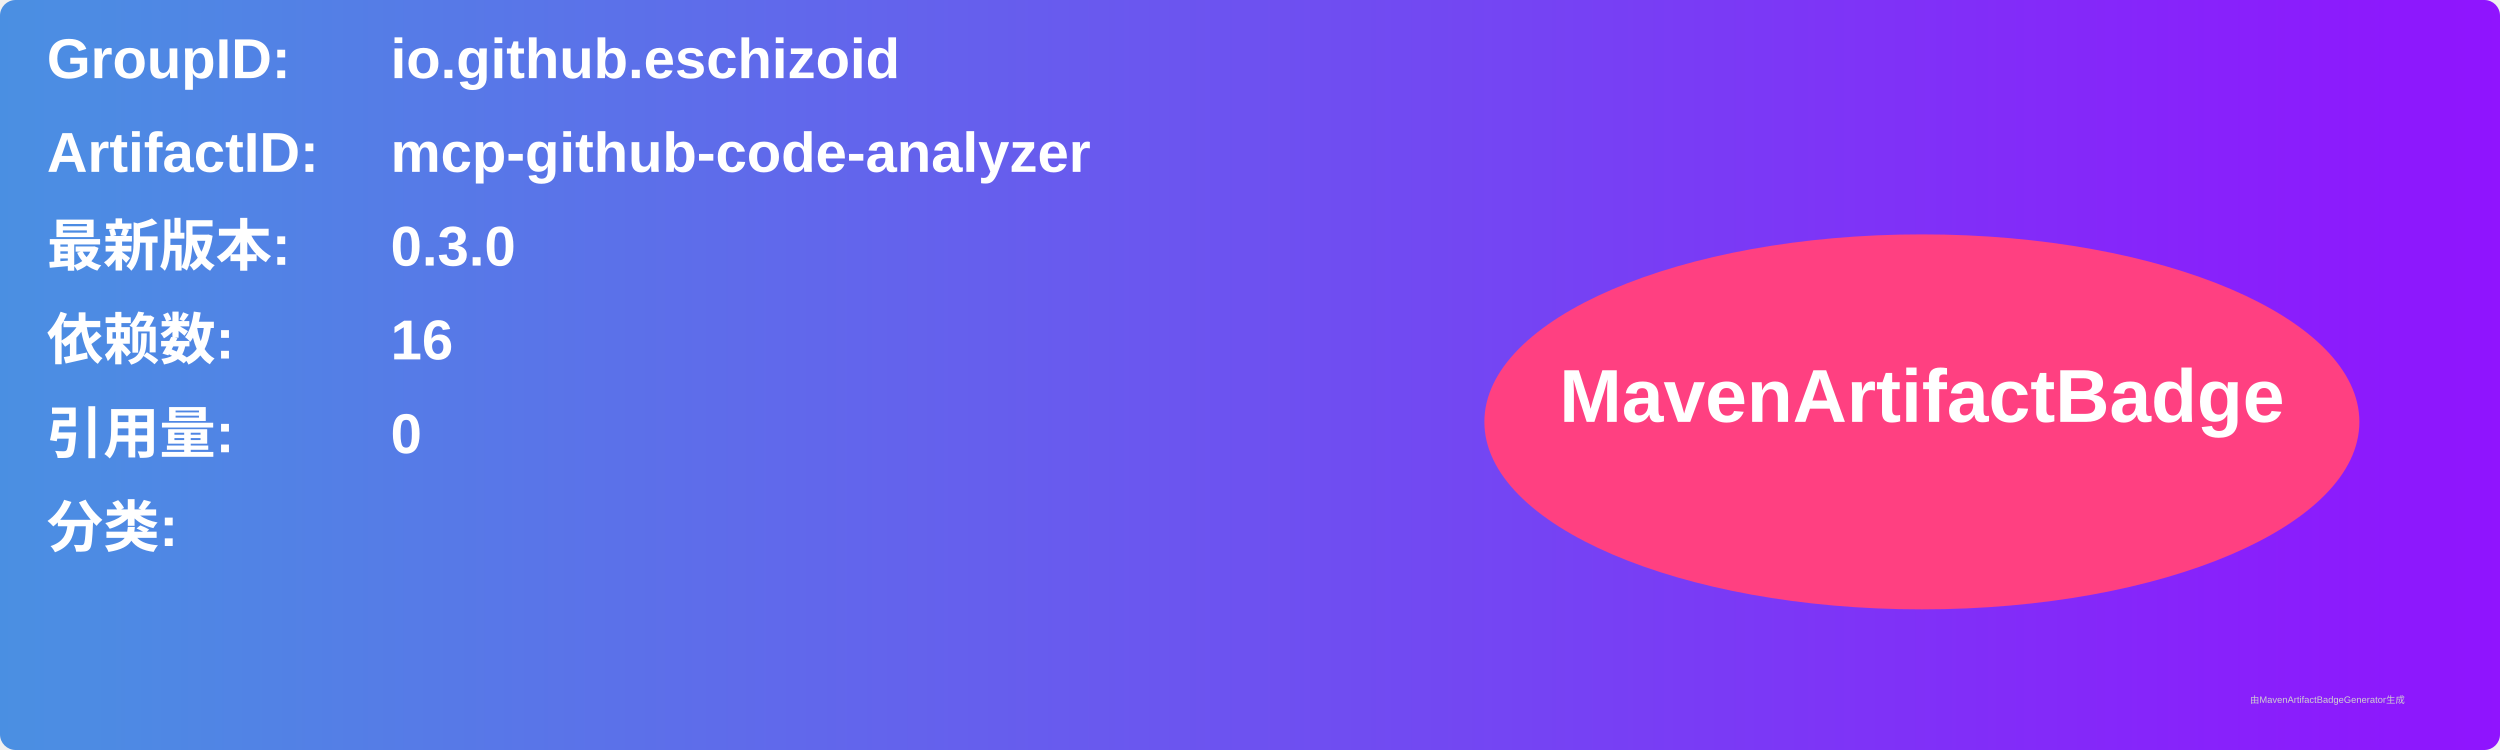
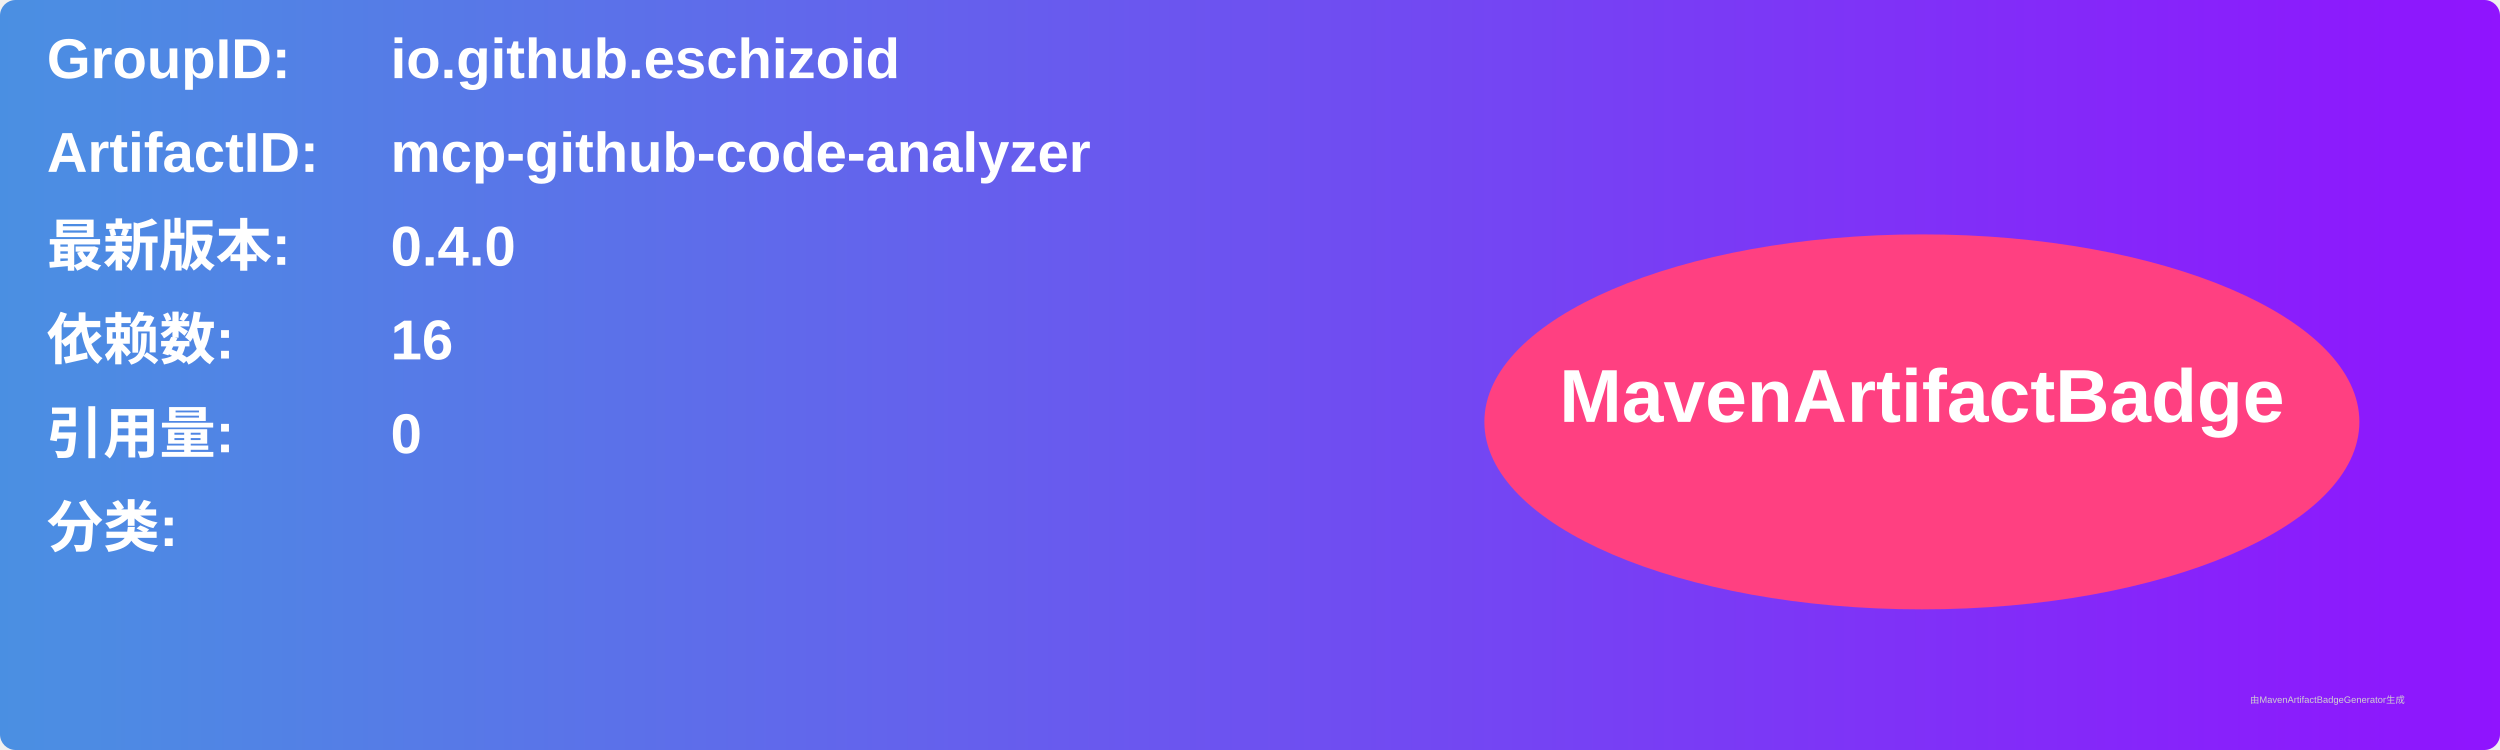
<svg xmlns="http://www.w3.org/2000/svg" width="800" height="240" viewBox="0 0 800 240">
  <linearGradient id="grad" x1="0%" y1="0%" x2="100%" y2="0%">
    <stop offset="0%" stop-color="#4a90e2" />
    <stop offset="100%" stop-color="#9013fe" />
  </linearGradient>
  <rect width="100%" height="100%" rx="5" ry="5" fill="url(#grad)" />
  <g transform="translate(15, 15)">
    <text x="0" y="10" font-family="Arial" font-size="18" fill="white" font-weight="bold" width="260">GroupID:</text>
    <text x="110" y="10" font-family="Arial" font-size="18" fill="white" font-weight="bold" width="460">io.github.eschizoid</text>
    <text x="0" y="40" font-family="Arial" font-size="18" fill="white" font-weight="bold" width="260">ArtifactID:</text>
    <text x="110" y="40" font-family="Arial" font-size="18" fill="white" font-weight="bold" width="460">mcp-github-code-analyzer</text>
    <text x="0" y="70" font-family="Arial" font-size="18" fill="white" font-weight="bold">最新版本:</text>
    <text x="110" y="70" font-family="Arial" font-size="18" fill="white" font-weight="bold">
-       <tspan font-weight="bold">0.3.0</tspan>
+       <tspan font-weight="bold">0.4.0</tspan>
    </text>
    <text x="0" y="100" font-family="Arial" font-size="18" fill="white" font-weight="bold">依赖数: </text>
    <text x="110" y="100" font-family="Arial" font-size="18" fill="white">
      <tspan font-weight="bold">16</tspan>
    </text>
    <text x="0" y="130" font-family="Arial" font-size="18" fill="white" font-weight="bold">引用量: </text>
    <text x="110" y="130" font-family="Arial" font-size="18" fill="white">
      <tspan font-weight="bold">0</tspan>
    </text>
    <text x="0" y="160" font-family="Arial" font-size="18" fill="white" font-weight="bold">分类:</text>
    <text x="10" y="190" font-family="Arial" font-size="10" fill="white">
      <tspan font-weight="bold" />
    </text>
    <ellipse cx="600" cy="120" rx="140" ry="60" fill="#ff4081" />
    <text x="600" y="120" text-anchor="middle" font-family="Arial" font-size="24" fill="white" font-weight="bold">MavenArtifactBadge</text>
  </g>
  <text x="720" y="225" font-family="Arial" font-size="3" fill="#d0d0d0">由MavenArtifactBadgeGenerator生成</text>
</svg>
